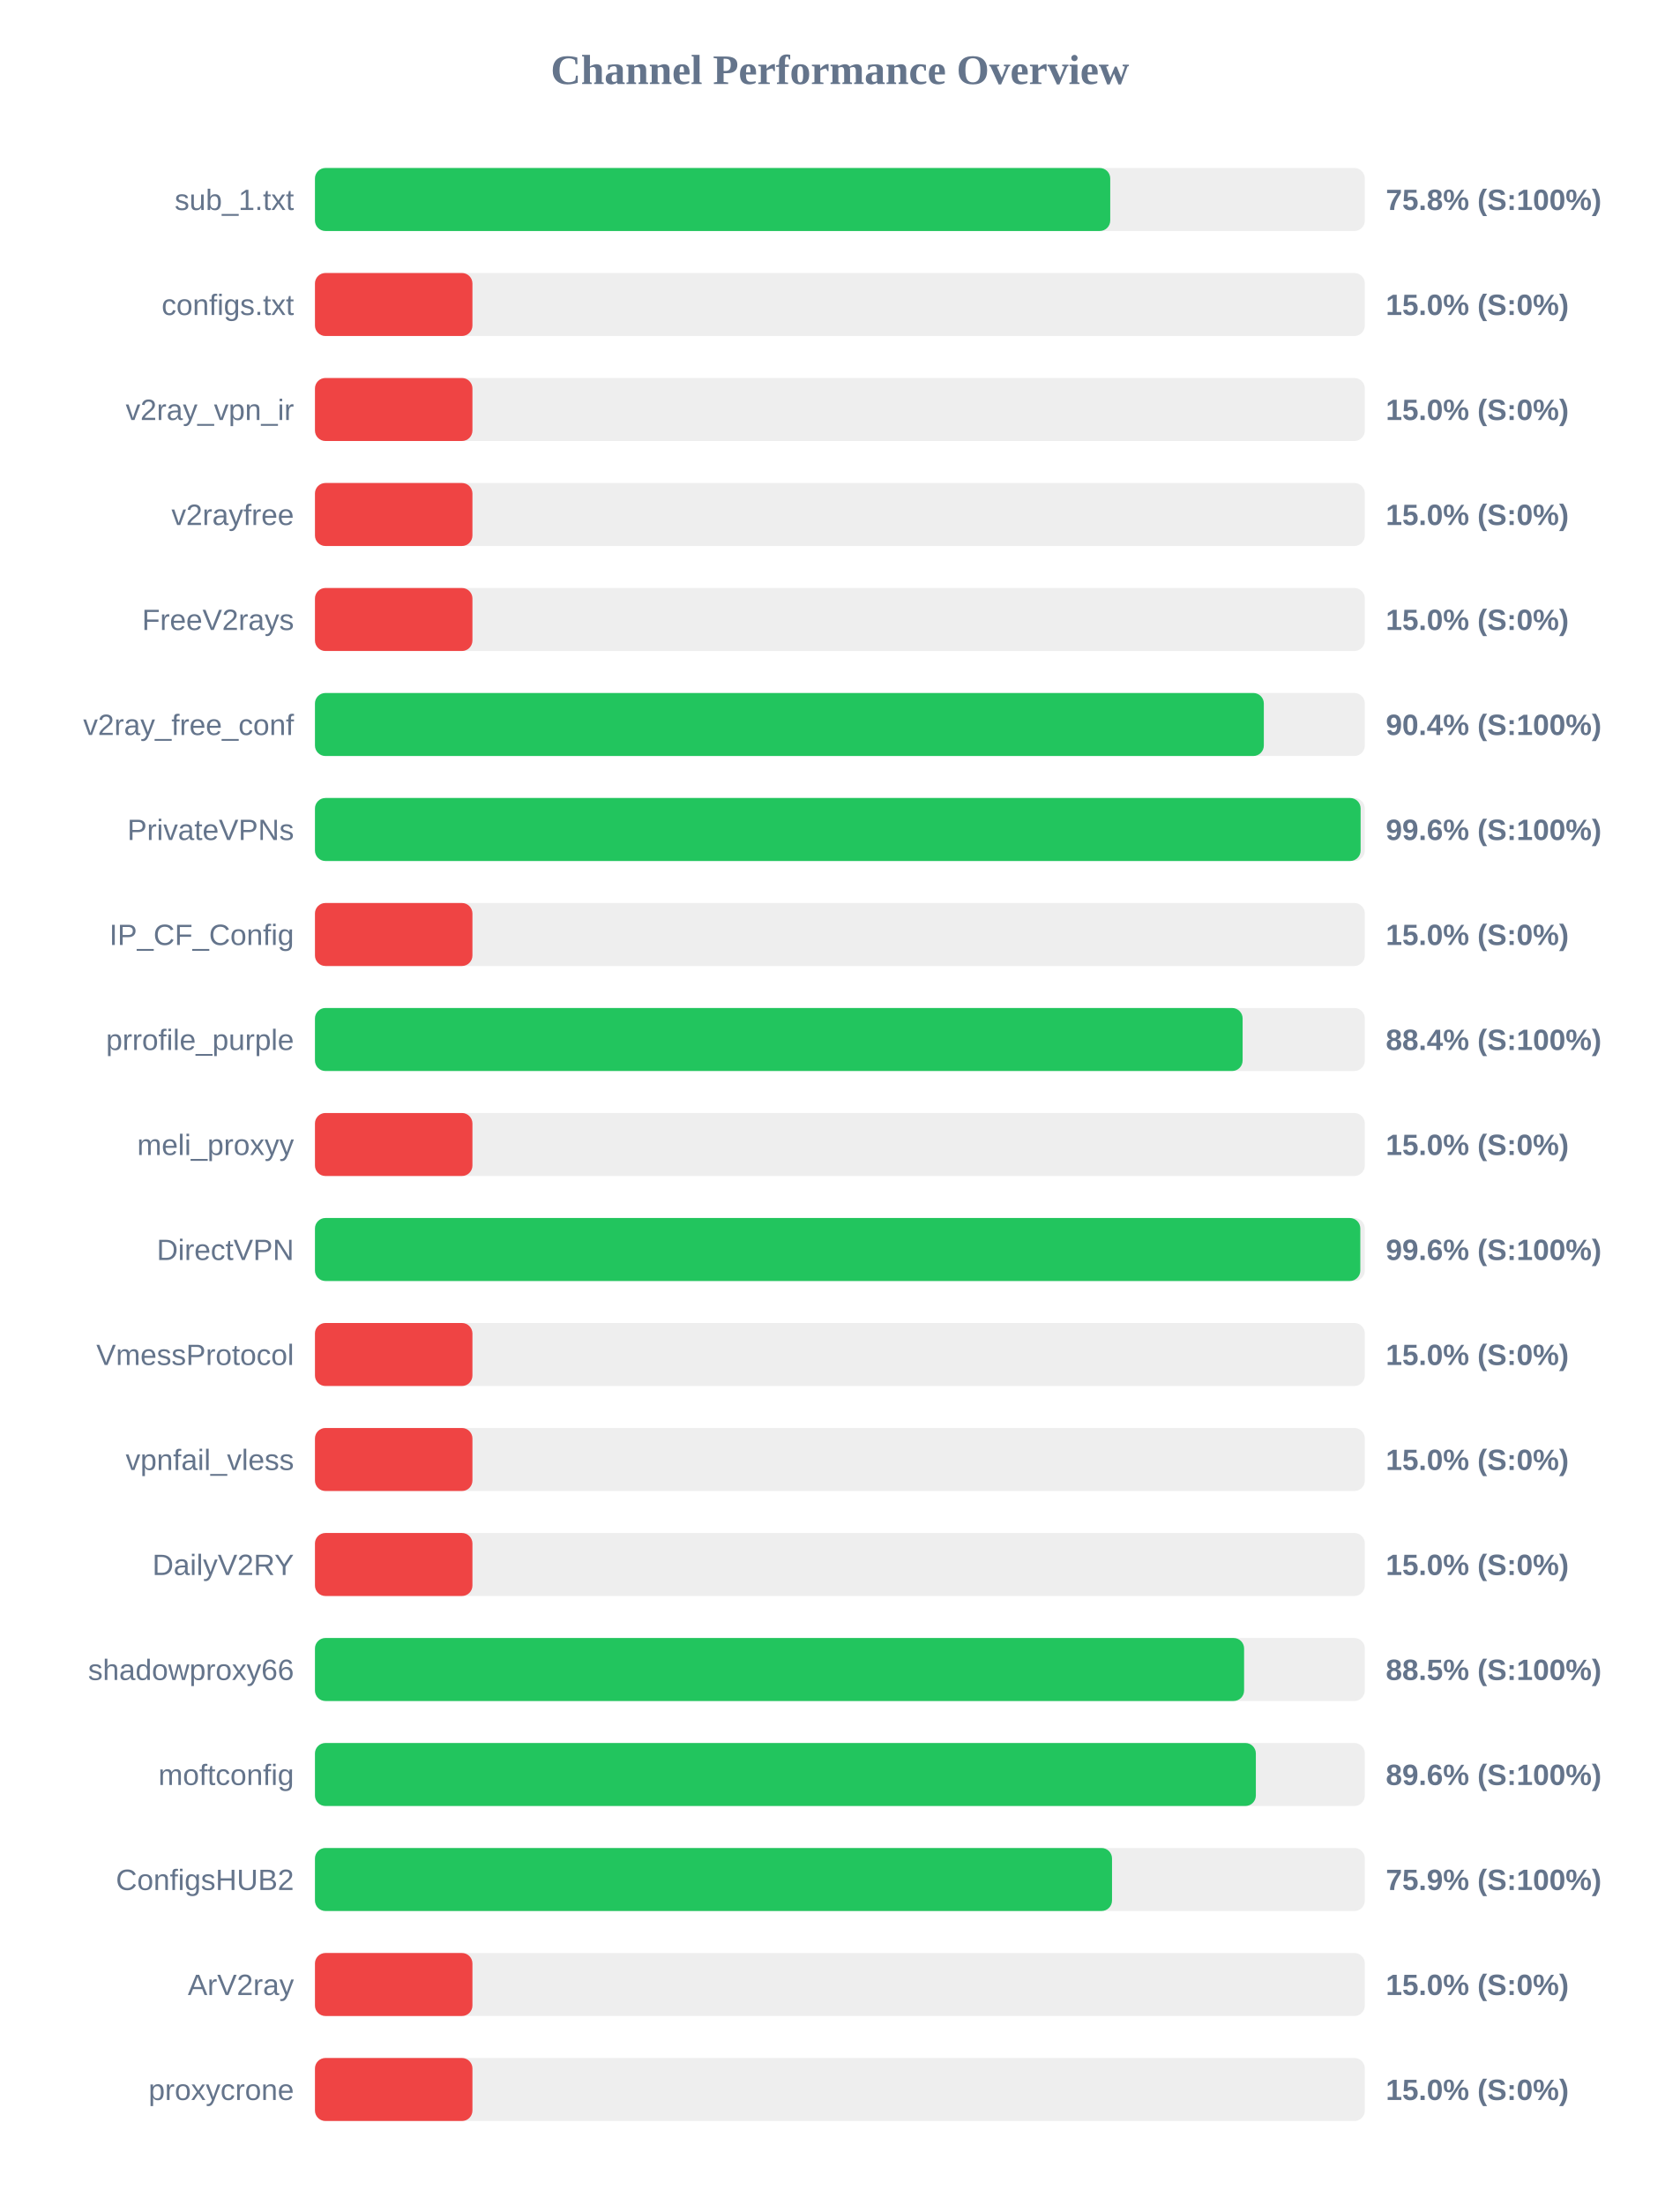
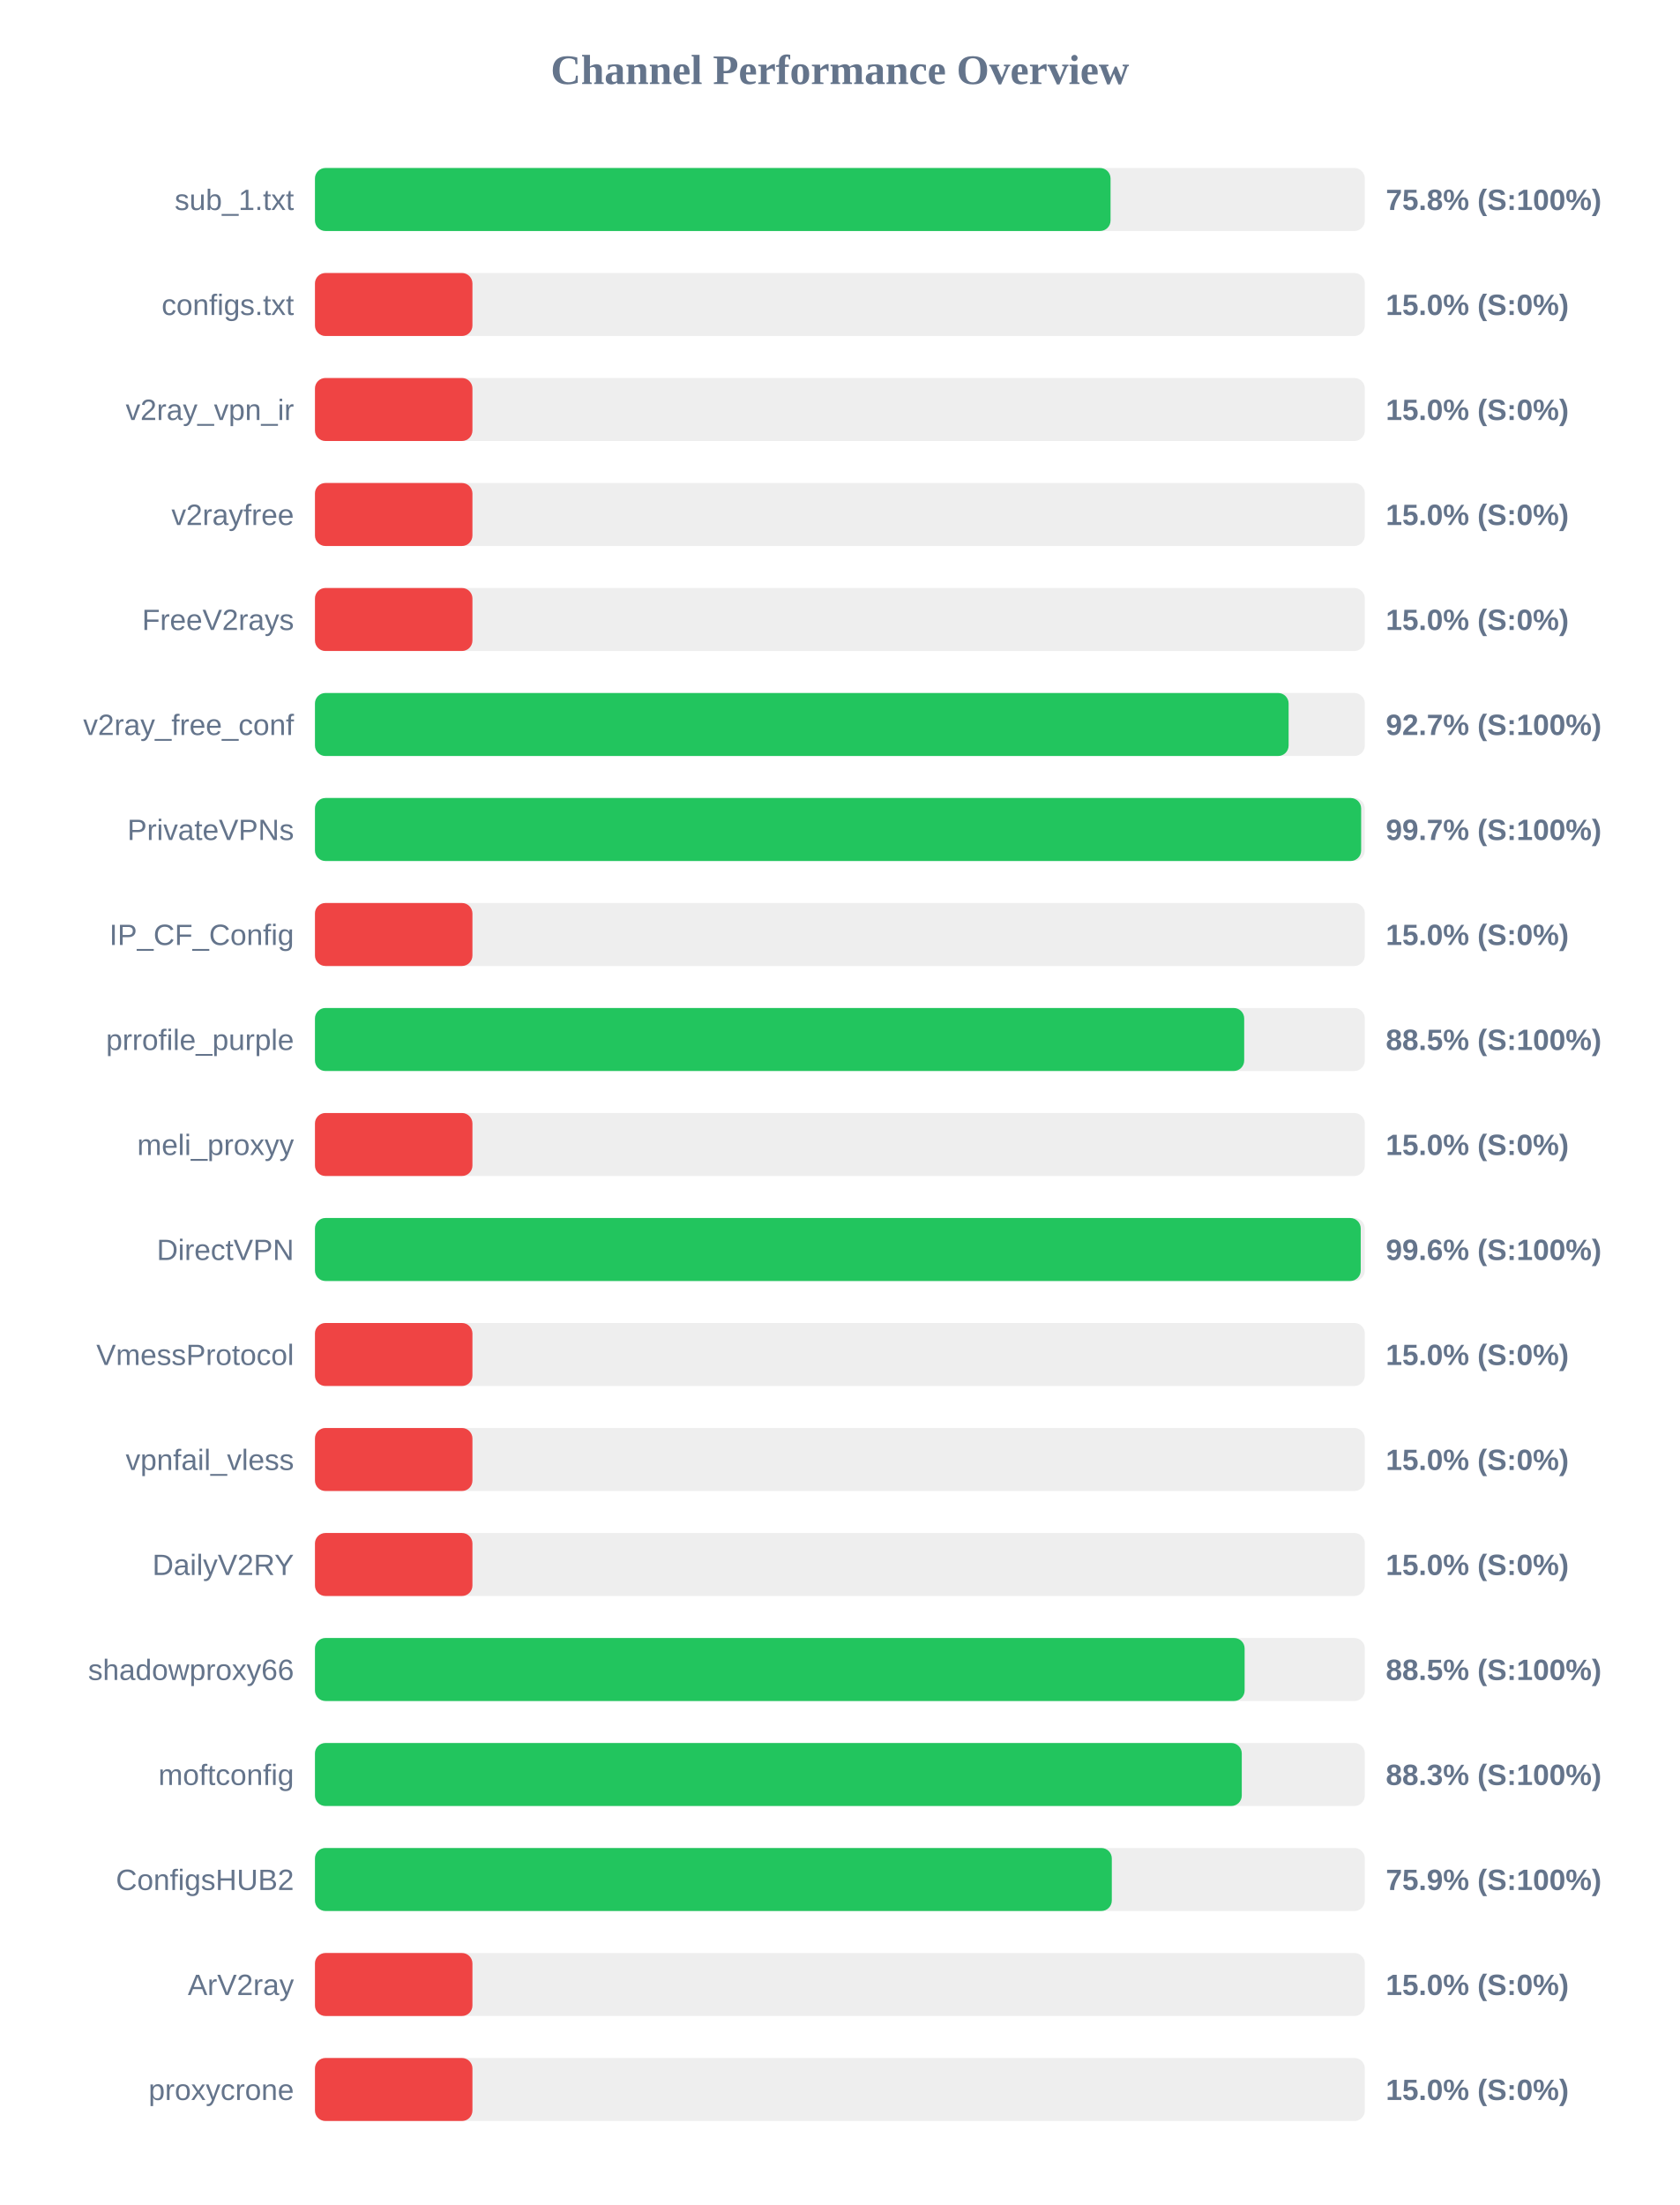
<svg xmlns="http://www.w3.org/2000/svg" width="800" height="1050" version="1.1">
  <style>
        .row { font: 14px Arial; fill: #64748b; }
        .score { font: bold 14px Arial; fill: #64748b; }
    </style>
  <text x="400" y="40" text-anchor="middle" font-size="20px" font-weight="bold" fill="#64748b">Channel Performance Overview</text>
  <rect x="150" y="80" width="500" height="30" fill="#eee" rx="5" />
-   <rect x="150" y="80" width="378.75" height="30" fill="#22c55e" rx="5" />
+   <rect x="150" y="80" width="378.9" height="30" fill="#22c55e" rx="5" />
  <text x="140" y="100" text-anchor="end" class="row">sub_1.txt</text>
  <text x="660" y="100" text-anchor="start" class="score">75.8% (S:100%)</text>
  <rect x="150" y="130" width="500" height="30" fill="#eee" rx="5" />
  <rect x="150" y="130" width="75.0" height="30" fill="#ef4444" rx="5" />
  <text x="140" y="150" text-anchor="end" class="row">configs.txt</text>
  <text x="660" y="150" text-anchor="start" class="score">15.0% (S:0%)</text>
  <rect x="150" y="180" width="500" height="30" fill="#eee" rx="5" />
  <rect x="150" y="180" width="75.0" height="30" fill="#ef4444" rx="5" />
  <text x="140" y="200" text-anchor="end" class="row">v2ray_vpn_ir</text>
  <text x="660" y="200" text-anchor="start" class="score">15.0% (S:0%)</text>
  <rect x="150" y="230" width="500" height="30" fill="#eee" rx="5" />
  <rect x="150" y="230" width="75.0" height="30" fill="#ef4444" rx="5" />
  <text x="140" y="250" text-anchor="end" class="row">v2rayfree</text>
  <text x="660" y="250" text-anchor="start" class="score">15.0% (S:0%)</text>
  <rect x="150" y="280" width="500" height="30" fill="#eee" rx="5" />
  <rect x="150" y="280" width="75.0" height="30" fill="#ef4444" rx="5" />
  <text x="140" y="300" text-anchor="end" class="row">FreeV2rays</text>
  <text x="660" y="300" text-anchor="start" class="score">15.0% (S:0%)</text>
  <rect x="150" y="330" width="500" height="30" fill="#eee" rx="5" />
-   <rect x="150" y="330" width="451.9" height="30" fill="#22c55e" rx="5" />
+   <rect x="150" y="330" width="463.7" height="30" fill="#22c55e" rx="5" />
  <text x="140" y="350" text-anchor="end" class="row">v2ray_free_conf</text>
-   <text x="660" y="350" text-anchor="start" class="score">90.4% (S:100%)</text>
+   <text x="660" y="350" text-anchor="start" class="score">92.7% (S:100%)</text>
  <rect x="150" y="380" width="500" height="30" fill="#eee" rx="5" />
-   <rect x="150" y="380" width="498.0" height="30" fill="#22c55e" rx="5" />
+   <rect x="150" y="380" width="498.25" height="30" fill="#22c55e" rx="5" />
  <text x="140" y="400" text-anchor="end" class="row">PrivateVPNs</text>
-   <text x="660" y="400" text-anchor="start" class="score">99.6% (S:100%)</text>
+   <text x="660" y="400" text-anchor="start" class="score">99.7% (S:100%)</text>
  <rect x="150" y="430" width="500" height="30" fill="#eee" rx="5" />
  <rect x="150" y="430" width="75.0" height="30" fill="#ef4444" rx="5" />
  <text x="140" y="450" text-anchor="end" class="row">IP_CF_Config</text>
  <text x="660" y="450" text-anchor="start" class="score">15.0% (S:0%)</text>
  <rect x="150" y="480" width="500" height="30" fill="#eee" rx="5" />
-   <rect x="150" y="480" width="441.8" height="30" fill="#22c55e" rx="5" />
+   <rect x="150" y="480" width="442.55" height="30" fill="#22c55e" rx="5" />
  <text x="140" y="500" text-anchor="end" class="row">prrofile_purple</text>
-   <text x="660" y="500" text-anchor="start" class="score">88.4% (S:100%)</text>
+   <text x="660" y="500" text-anchor="start" class="score">88.5% (S:100%)</text>
  <rect x="150" y="530" width="500" height="30" fill="#eee" rx="5" />
  <rect x="150" y="530" width="75.0" height="30" fill="#ef4444" rx="5" />
  <text x="140" y="550" text-anchor="end" class="row">meli_proxyy</text>
  <text x="660" y="550" text-anchor="start" class="score">15.0% (S:0%)</text>
  <rect x="150" y="580" width="500" height="30" fill="#eee" rx="5" />
-   <rect x="150" y="580" width="497.85" height="30" fill="#22c55e" rx="5" />
+   <rect x="150" y="580" width="498.05" height="30" fill="#22c55e" rx="5" />
  <text x="140" y="600" text-anchor="end" class="row">DirectVPN</text>
  <text x="660" y="600" text-anchor="start" class="score">99.6% (S:100%)</text>
  <rect x="150" y="630" width="500" height="30" fill="#eee" rx="5" />
  <rect x="150" y="630" width="75.0" height="30" fill="#ef4444" rx="5" />
  <text x="140" y="650" text-anchor="end" class="row">VmessProtocol</text>
  <text x="660" y="650" text-anchor="start" class="score">15.0% (S:0%)</text>
  <rect x="150" y="680" width="500" height="30" fill="#eee" rx="5" />
  <rect x="150" y="680" width="75.0" height="30" fill="#ef4444" rx="5" />
  <text x="140" y="700" text-anchor="end" class="row">vpnfail_vless</text>
  <text x="660" y="700" text-anchor="start" class="score">15.0% (S:0%)</text>
  <rect x="150" y="730" width="500" height="30" fill="#eee" rx="5" />
  <rect x="150" y="730" width="75.0" height="30" fill="#ef4444" rx="5" />
  <text x="140" y="750" text-anchor="end" class="row">DailyV2RY</text>
  <text x="660" y="750" text-anchor="start" class="score">15.0% (S:0%)</text>
  <rect x="150" y="780" width="500" height="30" fill="#eee" rx="5" />
-   <rect x="150" y="780" width="442.5" height="30" fill="#22c55e" rx="5" />
+   <rect x="150" y="780" width="442.75" height="30" fill="#22c55e" rx="5" />
  <text x="140" y="800" text-anchor="end" class="row">shadowproxy66</text>
  <text x="660" y="800" text-anchor="start" class="score">88.5% (S:100%)</text>
  <rect x="150" y="830" width="500" height="30" fill="#eee" rx="5" />
-   <rect x="150" y="830" width="448.1" height="30" fill="#22c55e" rx="5" />
+   <rect x="150" y="830" width="441.4" height="30" fill="#22c55e" rx="5" />
  <text x="140" y="850" text-anchor="end" class="row">moftconfig</text>
-   <text x="660" y="850" text-anchor="start" class="score">89.6% (S:100%)</text>
+   <text x="660" y="850" text-anchor="start" class="score">88.3% (S:100%)</text>
  <rect x="150" y="880" width="500" height="30" fill="#eee" rx="5" />
-   <rect x="150" y="880" width="379.6" height="30" fill="#22c55e" rx="5" />
+   <rect x="150" y="880" width="379.5" height="30" fill="#22c55e" rx="5" />
  <text x="140" y="900" text-anchor="end" class="row">ConfigsHUB2</text>
  <text x="660" y="900" text-anchor="start" class="score">75.9% (S:100%)</text>
  <rect x="150" y="930" width="500" height="30" fill="#eee" rx="5" />
  <rect x="150" y="930" width="75.0" height="30" fill="#ef4444" rx="5" />
  <text x="140" y="950" text-anchor="end" class="row">ArV2ray</text>
  <text x="660" y="950" text-anchor="start" class="score">15.0% (S:0%)</text>
  <rect x="150" y="980" width="500" height="30" fill="#eee" rx="5" />
  <rect x="150" y="980" width="75.0" height="30" fill="#ef4444" rx="5" />
  <text x="140" y="1000" text-anchor="end" class="row">proxycrone</text>
  <text x="660" y="1000" text-anchor="start" class="score">15.0% (S:0%)</text>
</svg>
